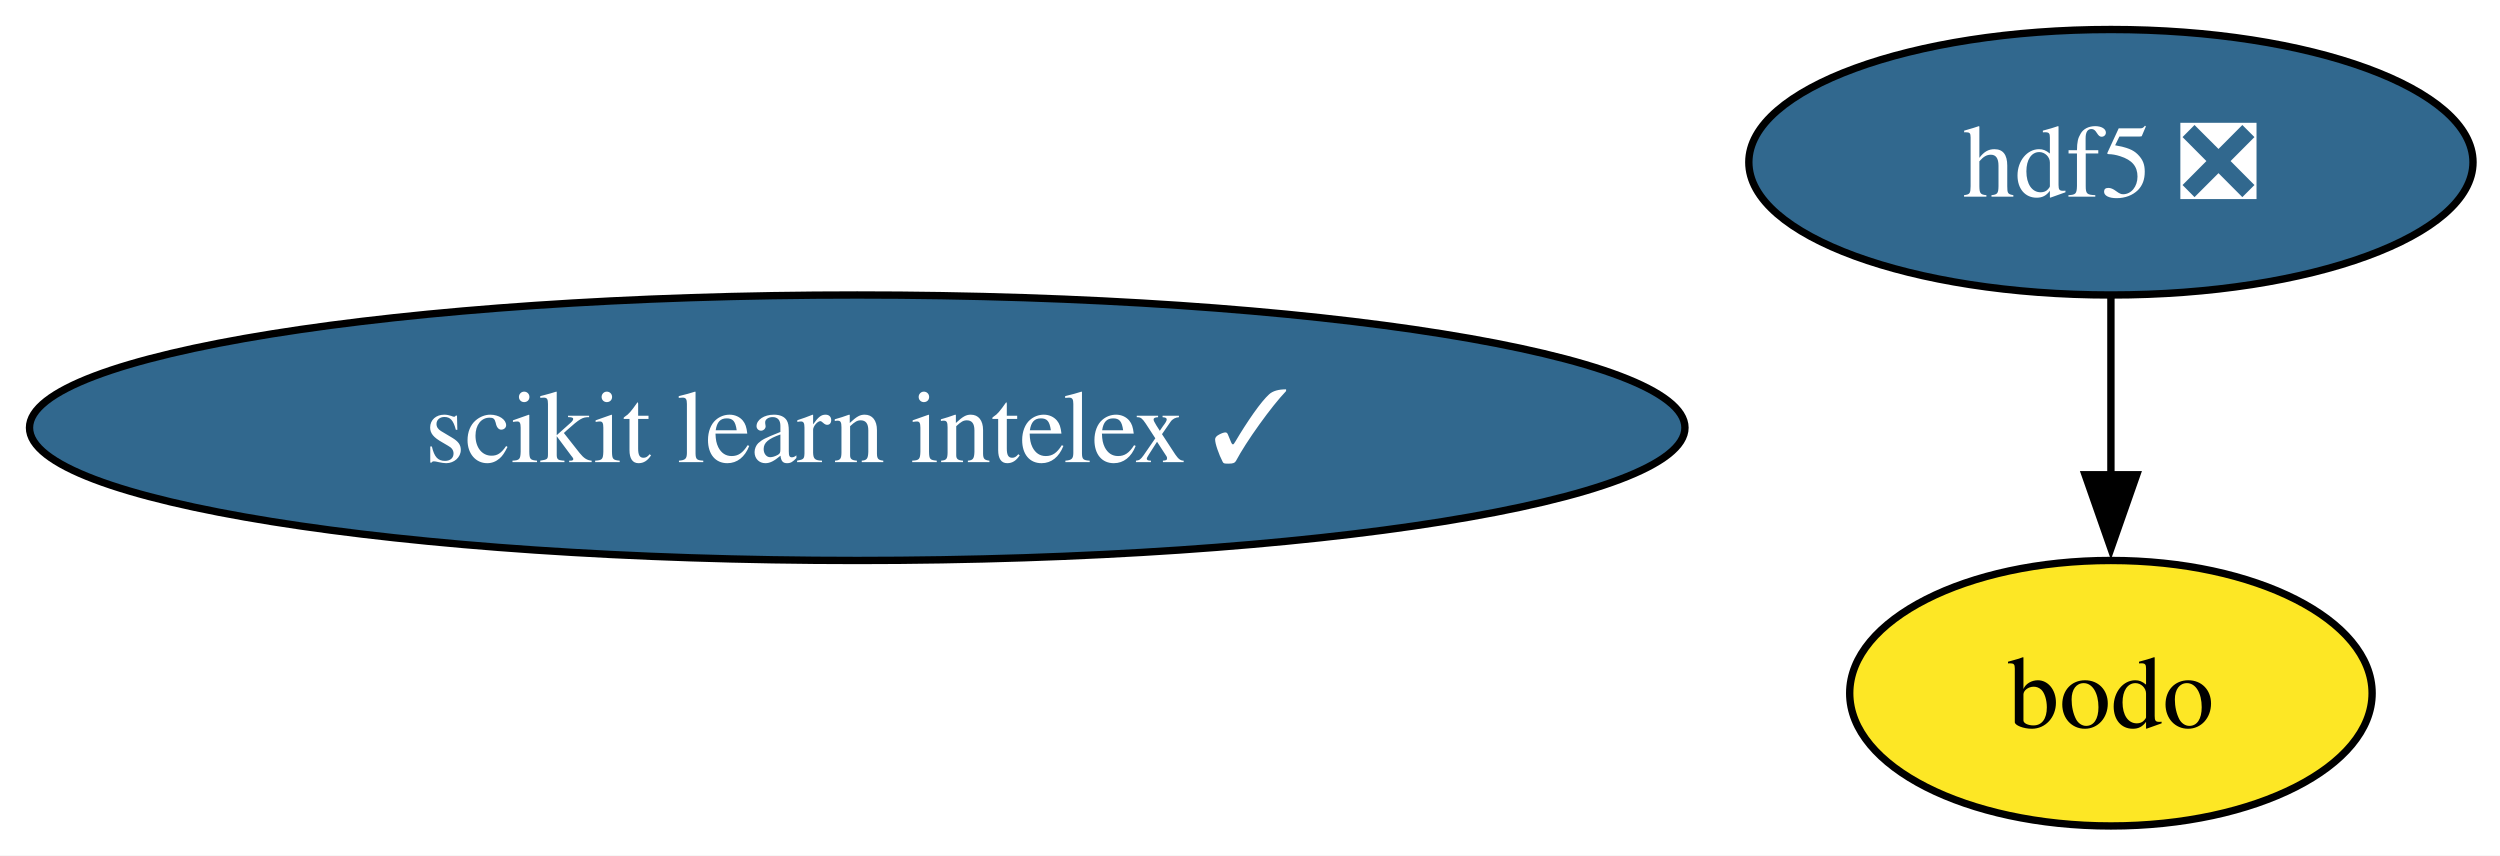
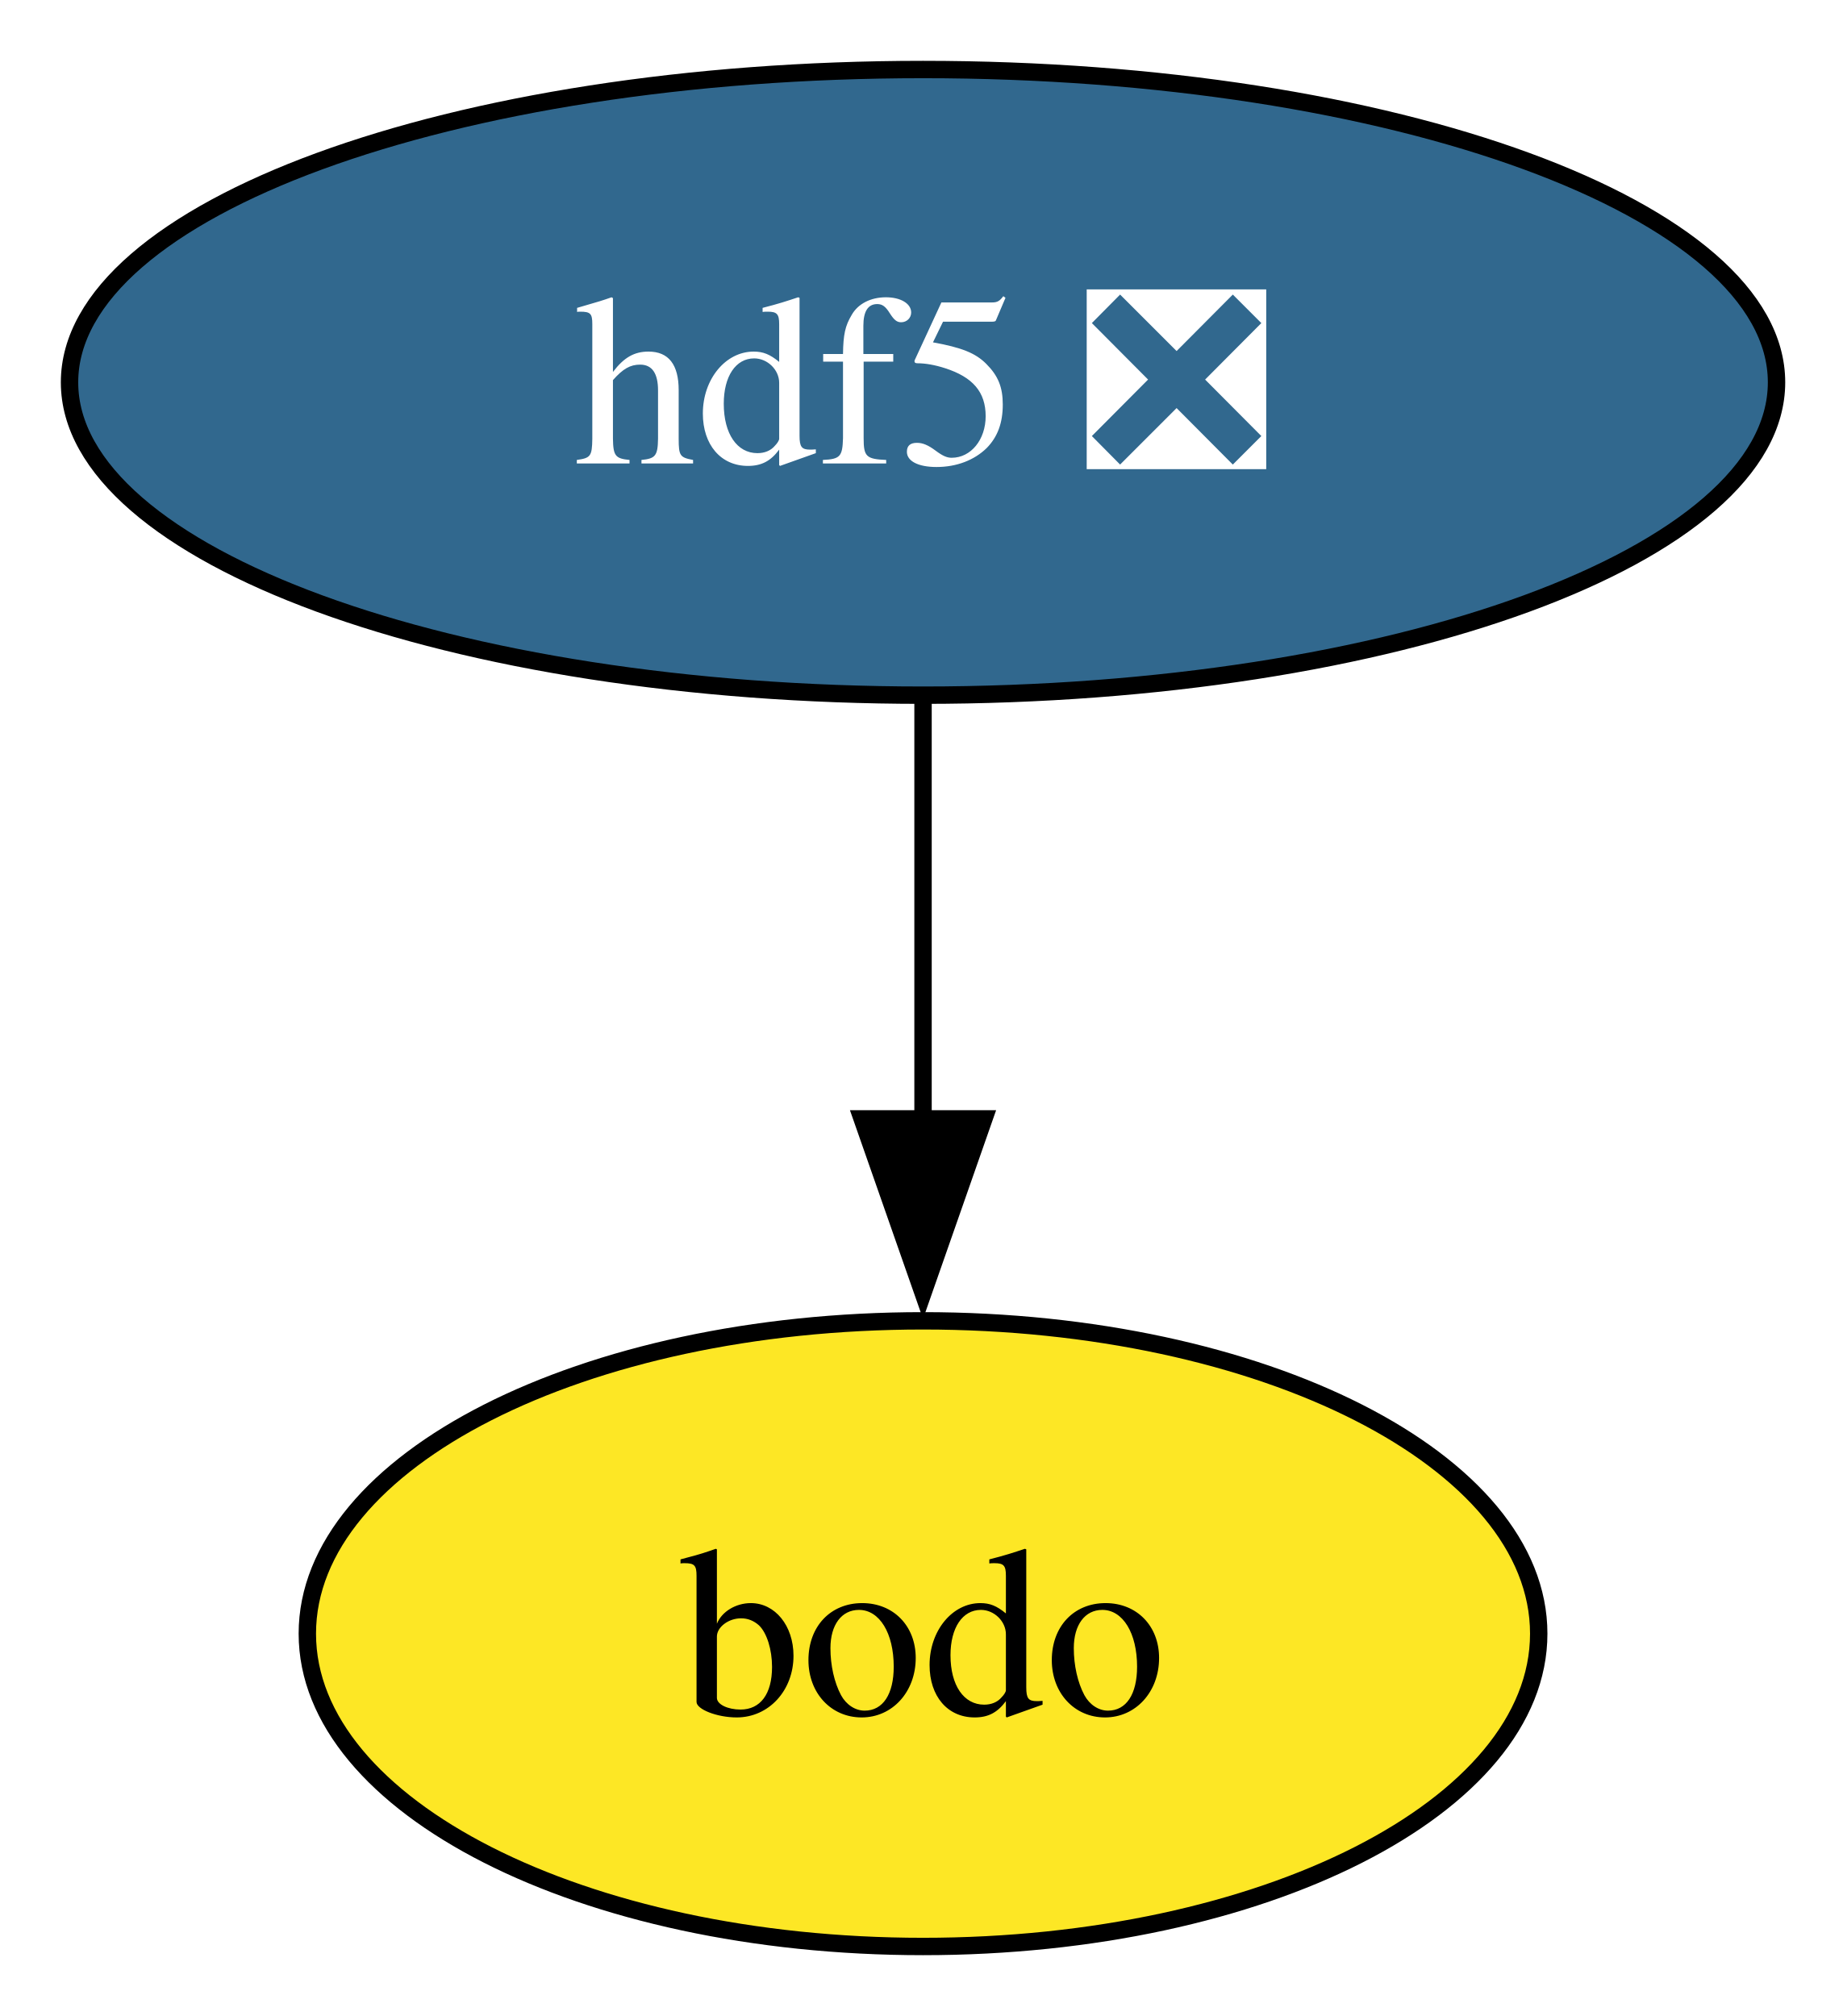
- <svg xmlns="http://www.w3.org/2000/svg" xmlns:xlink="http://www.w3.org/1999/xlink" width="339pt" height="116pt" viewBox="0.00 0.00 339.00 116.00">
+ <svg xmlns="http://www.w3.org/2000/svg" xmlns:xlink="http://www.w3.org/1999/xlink" width="106pt" height="116pt" viewBox="0.00 0.00 106.00 116.00">
  <g id="graph0" class="graph" transform="scale(1 1) rotate(0) translate(4 112)">
-     <polygon fill="white" stroke="none" points="-4,4 -4,-112 335.34,-112 335.34,4 -4,4" />
+     <polygon fill="white" stroke="none" points="-4,4 -4,-112 102.21,-112 102.21,4 -4,4" />
    <g id="node1" class="node">
      <g id="a_node1">
        <a xlink:href="https://github.com/conda-forge/hdf5-feedstock/pull/271" xlink:title="hdf5 ❎">
-           <ellipse fill="#31688e" stroke="black" cx="282.24" cy="-90" rx="49.1" ry="18" />
-           <text xml:space="preserve" text-anchor="middle" x="282.24" y="-85.33" font-family="Times,serif" font-size="14.00" fill="white">hdf5 ❎</text>
+           <ellipse fill="#31688e" stroke="black" cx="49.1" cy="-90" rx="49.1" ry="18" />
+           <text xml:space="preserve" text-anchor="middle" x="49.1" y="-85.33" font-family="Times,serif" font-size="14.00" fill="white">hdf5 ❎</text>
        </a>
      </g>
    </g>
-     <g id="node3" class="node">
-       <g id="a_node3">
+     <g id="node2" class="node">
+       <g id="a_node2">
        <a xlink:href="https://github.com/conda-forge/bodo-feedstock" xlink:title="bodo">
-           <ellipse fill="#fde725" stroke="black" cx="282.24" cy="-18" rx="35.42" ry="18" />
-           <text xml:space="preserve" text-anchor="middle" x="282.24" y="-13.32" font-family="Times,serif" font-size="14.00">bodo</text>
+           <ellipse fill="#fde725" stroke="black" cx="49.1" cy="-18" rx="35.42" ry="18" />
+           <text xml:space="preserve" text-anchor="middle" x="49.1" y="-13.32" font-family="Times,serif" font-size="14.00">bodo</text>
        </a>
      </g>
    </g>
    <g id="edge1" class="edge">
-       <path fill="none" stroke="black" d="M282.24,-71.7C282.24,-64.41 282.24,-55.73 282.24,-47.54" />
-       <polygon fill="black" stroke="black" points="285.74,-47.62 282.24,-37.62 278.74,-47.62 285.74,-47.62" />
-     </g>
-     <g id="node2" class="node">
-       <g id="a_node2">
-         <a xlink:href="https://github.com/conda-forge/scikit-learn-intelex-feedstock/pull/66" xlink:title="scikit learn intelex ✓">
-           <ellipse fill="#31688e" stroke="black" cx="112.24" cy="-54" rx="112.24" ry="18" />
-           <text xml:space="preserve" text-anchor="middle" x="112.24" y="-49.33" font-family="Times,serif" font-size="14.00" fill="white">scikit learn intelex ✓</text>
-         </a>
-       </g>
+       <path fill="none" stroke="black" d="M49.1,-71.7C49.1,-64.41 49.1,-55.73 49.1,-47.54" />
+       <polygon fill="black" stroke="black" points="52.6,-47.62 49.1,-37.62 45.6,-47.62 52.6,-47.62" />
    </g>
  </g>
</svg>
